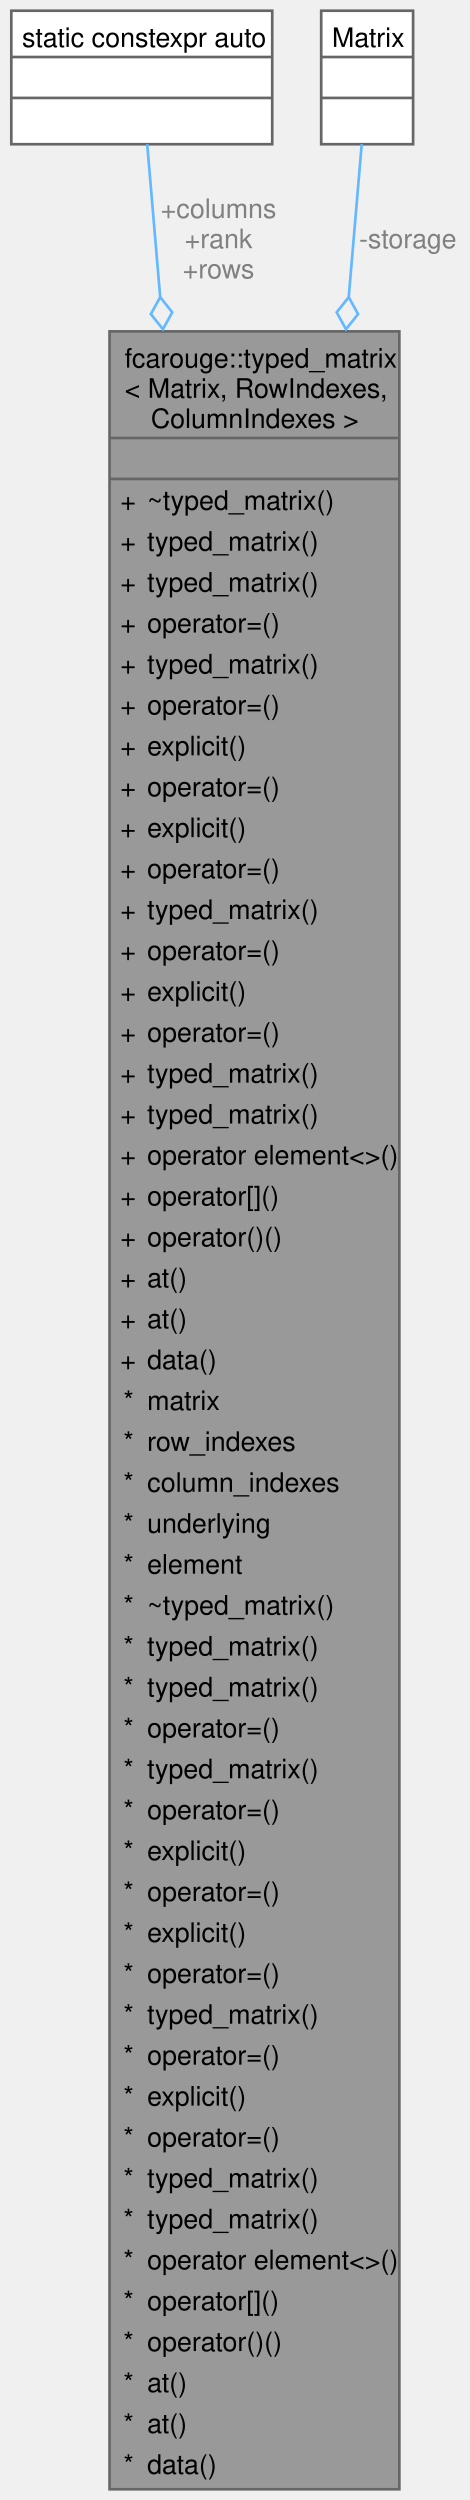
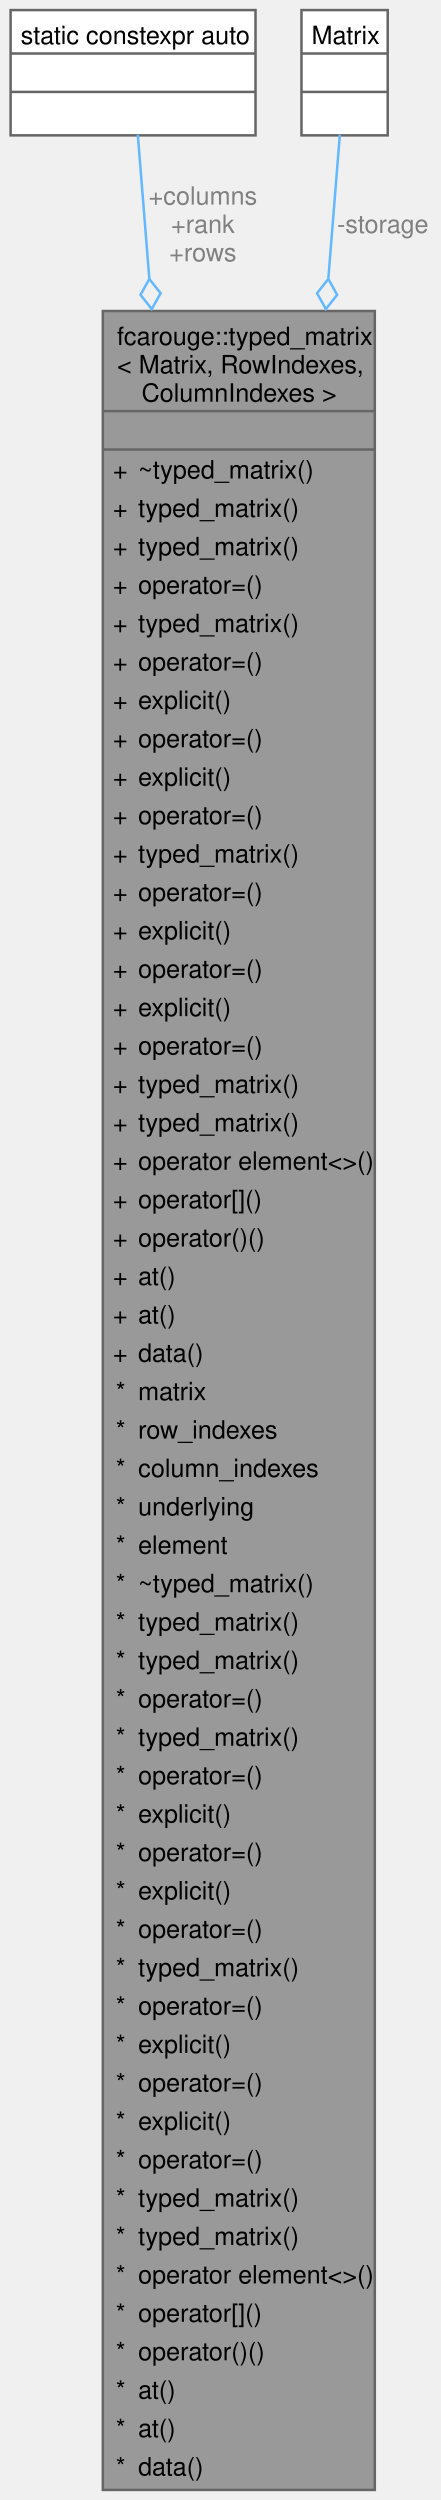
- <svg xmlns="http://www.w3.org/2000/svg" xmlns:xlink="http://www.w3.org/1999/xlink" width="175pt" height="932pt" viewBox="0.00 0.00 174.53 931.75">
-   <g id="graph0" class="graph" transform="scale(1 1) rotate(0) translate(4 927.75)">
+ <svg xmlns="http://www.w3.org/2000/svg" xmlns:xlink="http://www.w3.org/1999/xlink" width="175pt" height="993pt" viewBox="0.00 0.00 174.53 992.75">
+   <g id="graph0" class="graph" transform="scale(1 1) rotate(0) translate(4 988.75)">
    <g id="Node000001" class="node">
      <g id="a_Node000001">
        <a xlink:title="Strongly typed matrix.">
-           <polygon fill="#999999" stroke="none" points="144.62,-804.25 36.62,-804.25 36.62,0 144.62,0 144.62,-804.25" />
-           <text text-anchor="start" x="42.25" y="-790.75" font-family="Helvetica,sans-Serif" font-size="10.00">fcarouge::typed_matrix</text>
-           <text text-anchor="start" x="42.25" y="-779.5" font-family="Helvetica,sans-Serif" font-size="10.00">&lt; Matrix, RowIndexes,</text>
-           <text text-anchor="start" x="52" y="-768.25" font-family="Helvetica,sans-Serif" font-size="10.00"> ColumnIndexes &gt;</text>
-           <text text-anchor="start" x="89.12" y="-753" font-family="Helvetica,sans-Serif" font-size="10.00"> </text>
+           <polygon fill="#999999" stroke="none" points="144.62,-865.25 36.62,-865.25 36.62,0 144.62,0 144.62,-865.25" />
+           <text text-anchor="start" x="42.25" y="-851.75" font-family="Helvetica,sans-Serif" font-size="10.00">fcarouge::typed_matrix</text>
+           <text text-anchor="start" x="42.25" y="-840.5" font-family="Helvetica,sans-Serif" font-size="10.00">&lt; Matrix, RowIndexes,</text>
+           <text text-anchor="start" x="52" y="-829.25" font-family="Helvetica,sans-Serif" font-size="10.00"> ColumnIndexes &gt;</text>
+           <text text-anchor="start" x="89.12" y="-814" font-family="Helvetica,sans-Serif" font-size="10.00"> </text>
+           <text text-anchor="start" x="40.62" y="-798.75" font-family="Helvetica,sans-Serif" font-size="10.00">+</text>
+           <text text-anchor="start" x="50.62" y="-798.75" font-family="Helvetica,sans-Serif" font-size="10.00">~typed_matrix()</text>
+           <text text-anchor="start" x="40.62" y="-783.5" font-family="Helvetica,sans-Serif" font-size="10.00">+</text>
+           <text text-anchor="start" x="50.62" y="-783.5" font-family="Helvetica,sans-Serif" font-size="10.00">typed_matrix()</text>
+           <text text-anchor="start" x="40.62" y="-768.25" font-family="Helvetica,sans-Serif" font-size="10.00">+</text>
+           <text text-anchor="start" x="50.62" y="-768.25" font-family="Helvetica,sans-Serif" font-size="10.00">typed_matrix()</text>
+           <text text-anchor="start" x="40.62" y="-753" font-family="Helvetica,sans-Serif" font-size="10.00">+</text>
+           <text text-anchor="start" x="50.62" y="-753" font-family="Helvetica,sans-Serif" font-size="10.00">operator=()</text>
          <text text-anchor="start" x="40.62" y="-737.75" font-family="Helvetica,sans-Serif" font-size="10.00">+</text>
-           <text text-anchor="start" x="50.62" y="-737.75" font-family="Helvetica,sans-Serif" font-size="10.00">~typed_matrix()</text>
+           <text text-anchor="start" x="50.62" y="-737.75" font-family="Helvetica,sans-Serif" font-size="10.00">typed_matrix()</text>
          <text text-anchor="start" x="40.62" y="-722.5" font-family="Helvetica,sans-Serif" font-size="10.00">+</text>
-           <text text-anchor="start" x="50.62" y="-722.5" font-family="Helvetica,sans-Serif" font-size="10.00">typed_matrix()</text>
+           <text text-anchor="start" x="50.62" y="-722.5" font-family="Helvetica,sans-Serif" font-size="10.00">operator=()</text>
          <text text-anchor="start" x="40.62" y="-707.25" font-family="Helvetica,sans-Serif" font-size="10.00">+</text>
-           <text text-anchor="start" x="50.62" y="-707.25" font-family="Helvetica,sans-Serif" font-size="10.00">typed_matrix()</text>
+           <text text-anchor="start" x="50.62" y="-707.25" font-family="Helvetica,sans-Serif" font-size="10.00">explicit()</text>
          <text text-anchor="start" x="40.62" y="-692" font-family="Helvetica,sans-Serif" font-size="10.00">+</text>
          <text text-anchor="start" x="50.62" y="-692" font-family="Helvetica,sans-Serif" font-size="10.00">operator=()</text>
          <text text-anchor="start" x="40.62" y="-676.75" font-family="Helvetica,sans-Serif" font-size="10.00">+</text>
-           <text text-anchor="start" x="50.62" y="-676.75" font-family="Helvetica,sans-Serif" font-size="10.00">typed_matrix()</text>
+           <text text-anchor="start" x="50.62" y="-676.75" font-family="Helvetica,sans-Serif" font-size="10.00">explicit()</text>
          <text text-anchor="start" x="40.62" y="-661.5" font-family="Helvetica,sans-Serif" font-size="10.00">+</text>
          <text text-anchor="start" x="50.62" y="-661.5" font-family="Helvetica,sans-Serif" font-size="10.00">operator=()</text>
          <text text-anchor="start" x="40.62" y="-646.25" font-family="Helvetica,sans-Serif" font-size="10.00">+</text>
-           <text text-anchor="start" x="50.62" y="-646.25" font-family="Helvetica,sans-Serif" font-size="10.00">explicit()</text>
+           <text text-anchor="start" x="50.62" y="-646.25" font-family="Helvetica,sans-Serif" font-size="10.00">typed_matrix()</text>
          <text text-anchor="start" x="40.62" y="-631" font-family="Helvetica,sans-Serif" font-size="10.00">+</text>
          <text text-anchor="start" x="50.62" y="-631" font-family="Helvetica,sans-Serif" font-size="10.00">operator=()</text>
          <text text-anchor="start" x="40.62" y="-615.75" font-family="Helvetica,sans-Serif" font-size="10.00">+</text>
          <text text-anchor="start" x="50.62" y="-615.75" font-family="Helvetica,sans-Serif" font-size="10.00">explicit()</text>
          <text text-anchor="start" x="40.62" y="-600.5" font-family="Helvetica,sans-Serif" font-size="10.00">+</text>
          <text text-anchor="start" x="50.62" y="-600.5" font-family="Helvetica,sans-Serif" font-size="10.00">operator=()</text>
          <text text-anchor="start" x="40.62" y="-585.25" font-family="Helvetica,sans-Serif" font-size="10.00">+</text>
-           <text text-anchor="start" x="50.62" y="-585.25" font-family="Helvetica,sans-Serif" font-size="10.00">typed_matrix()</text>
+           <text text-anchor="start" x="50.62" y="-585.25" font-family="Helvetica,sans-Serif" font-size="10.00">explicit()</text>
          <text text-anchor="start" x="40.62" y="-570" font-family="Helvetica,sans-Serif" font-size="10.00">+</text>
          <text text-anchor="start" x="50.62" y="-570" font-family="Helvetica,sans-Serif" font-size="10.00">operator=()</text>
          <text text-anchor="start" x="40.62" y="-554.75" font-family="Helvetica,sans-Serif" font-size="10.00">+</text>
-           <text text-anchor="start" x="50.62" y="-554.75" font-family="Helvetica,sans-Serif" font-size="10.00">explicit()</text>
+           <text text-anchor="start" x="50.62" y="-554.75" font-family="Helvetica,sans-Serif" font-size="10.00">typed_matrix()</text>
          <text text-anchor="start" x="40.62" y="-539.5" font-family="Helvetica,sans-Serif" font-size="10.00">+</text>
-           <text text-anchor="start" x="50.62" y="-539.5" font-family="Helvetica,sans-Serif" font-size="10.00">operator=()</text>
+           <text text-anchor="start" x="50.62" y="-539.5" font-family="Helvetica,sans-Serif" font-size="10.00">typed_matrix()</text>
          <text text-anchor="start" x="40.62" y="-524.25" font-family="Helvetica,sans-Serif" font-size="10.00">+</text>
-           <text text-anchor="start" x="50.62" y="-524.25" font-family="Helvetica,sans-Serif" font-size="10.00">typed_matrix()</text>
+           <text text-anchor="start" x="50.62" y="-524.25" font-family="Helvetica,sans-Serif" font-size="10.00">operator element&lt;&gt;()</text>
          <text text-anchor="start" x="40.62" y="-509" font-family="Helvetica,sans-Serif" font-size="10.00">+</text>
-           <text text-anchor="start" x="50.62" y="-509" font-family="Helvetica,sans-Serif" font-size="10.00">typed_matrix()</text>
+           <text text-anchor="start" x="50.62" y="-509" font-family="Helvetica,sans-Serif" font-size="10.00">operator[]()</text>
          <text text-anchor="start" x="40.62" y="-493.75" font-family="Helvetica,sans-Serif" font-size="10.00">+</text>
-           <text text-anchor="start" x="50.62" y="-493.75" font-family="Helvetica,sans-Serif" font-size="10.00">operator element&lt;&gt;()</text>
+           <text text-anchor="start" x="50.62" y="-493.75" font-family="Helvetica,sans-Serif" font-size="10.00">operator()()</text>
          <text text-anchor="start" x="40.62" y="-478.5" font-family="Helvetica,sans-Serif" font-size="10.00">+</text>
-           <text text-anchor="start" x="50.62" y="-478.5" font-family="Helvetica,sans-Serif" font-size="10.00">operator[]()</text>
+           <text text-anchor="start" x="50.62" y="-478.5" font-family="Helvetica,sans-Serif" font-size="10.00">at()</text>
          <text text-anchor="start" x="40.62" y="-463.25" font-family="Helvetica,sans-Serif" font-size="10.00">+</text>
-           <text text-anchor="start" x="50.62" y="-463.25" font-family="Helvetica,sans-Serif" font-size="10.00">operator()()</text>
+           <text text-anchor="start" x="50.62" y="-463.25" font-family="Helvetica,sans-Serif" font-size="10.00">at()</text>
          <text text-anchor="start" x="40.62" y="-448" font-family="Helvetica,sans-Serif" font-size="10.00">+</text>
-           <text text-anchor="start" x="50.62" y="-448" font-family="Helvetica,sans-Serif" font-size="10.00">at()</text>
-           <text text-anchor="start" x="40.62" y="-432.75" font-family="Helvetica,sans-Serif" font-size="10.00">+</text>
-           <text text-anchor="start" x="50.62" y="-432.75" font-family="Helvetica,sans-Serif" font-size="10.00">at()</text>
-           <text text-anchor="start" x="40.62" y="-417.5" font-family="Helvetica,sans-Serif" font-size="10.00">+</text>
-           <text text-anchor="start" x="50.62" y="-417.5" font-family="Helvetica,sans-Serif" font-size="10.00">data()</text>
+           <text text-anchor="start" x="50.62" y="-448" font-family="Helvetica,sans-Serif" font-size="10.00">data()</text>
+           <text text-anchor="start" x="41.75" y="-432.75" font-family="Helvetica,sans-Serif" font-size="10.00">*</text>
+           <text text-anchor="start" x="50.62" y="-432.75" font-family="Helvetica,sans-Serif" font-size="10.00">matrix</text>
+           <text text-anchor="start" x="41.75" y="-417.5" font-family="Helvetica,sans-Serif" font-size="10.00">*</text>
+           <text text-anchor="start" x="50.62" y="-417.5" font-family="Helvetica,sans-Serif" font-size="10.00">row_indexes</text>
          <text text-anchor="start" x="41.75" y="-402.25" font-family="Helvetica,sans-Serif" font-size="10.00">*</text>
-           <text text-anchor="start" x="50.62" y="-402.25" font-family="Helvetica,sans-Serif" font-size="10.00">matrix</text>
+           <text text-anchor="start" x="50.62" y="-402.25" font-family="Helvetica,sans-Serif" font-size="10.00">column_indexes</text>
          <text text-anchor="start" x="41.75" y="-387" font-family="Helvetica,sans-Serif" font-size="10.00">*</text>
-           <text text-anchor="start" x="50.62" y="-387" font-family="Helvetica,sans-Serif" font-size="10.00">row_indexes</text>
+           <text text-anchor="start" x="50.62" y="-387" font-family="Helvetica,sans-Serif" font-size="10.00">underlying</text>
          <text text-anchor="start" x="41.75" y="-371.75" font-family="Helvetica,sans-Serif" font-size="10.00">*</text>
-           <text text-anchor="start" x="50.62" y="-371.75" font-family="Helvetica,sans-Serif" font-size="10.00">column_indexes</text>
+           <text text-anchor="start" x="50.62" y="-371.75" font-family="Helvetica,sans-Serif" font-size="10.00">element</text>
          <text text-anchor="start" x="41.75" y="-356.5" font-family="Helvetica,sans-Serif" font-size="10.00">*</text>
-           <text text-anchor="start" x="50.62" y="-356.5" font-family="Helvetica,sans-Serif" font-size="10.00">underlying</text>
+           <text text-anchor="start" x="50.62" y="-356.5" font-family="Helvetica,sans-Serif" font-size="10.00">~typed_matrix()</text>
          <text text-anchor="start" x="41.75" y="-341.25" font-family="Helvetica,sans-Serif" font-size="10.00">*</text>
-           <text text-anchor="start" x="50.62" y="-341.25" font-family="Helvetica,sans-Serif" font-size="10.00">element</text>
+           <text text-anchor="start" x="50.62" y="-341.25" font-family="Helvetica,sans-Serif" font-size="10.00">typed_matrix()</text>
          <text text-anchor="start" x="41.75" y="-326" font-family="Helvetica,sans-Serif" font-size="10.00">*</text>
-           <text text-anchor="start" x="50.62" y="-326" font-family="Helvetica,sans-Serif" font-size="10.00">~typed_matrix()</text>
+           <text text-anchor="start" x="50.62" y="-326" font-family="Helvetica,sans-Serif" font-size="10.00">typed_matrix()</text>
          <text text-anchor="start" x="41.75" y="-310.75" font-family="Helvetica,sans-Serif" font-size="10.00">*</text>
-           <text text-anchor="start" x="50.62" y="-310.75" font-family="Helvetica,sans-Serif" font-size="10.00">typed_matrix()</text>
+           <text text-anchor="start" x="50.62" y="-310.75" font-family="Helvetica,sans-Serif" font-size="10.00">operator=()</text>
          <text text-anchor="start" x="41.75" y="-295.5" font-family="Helvetica,sans-Serif" font-size="10.00">*</text>
          <text text-anchor="start" x="50.62" y="-295.5" font-family="Helvetica,sans-Serif" font-size="10.00">typed_matrix()</text>
          <text text-anchor="start" x="41.75" y="-280.25" font-family="Helvetica,sans-Serif" font-size="10.00">*</text>
          <text text-anchor="start" x="50.62" y="-280.25" font-family="Helvetica,sans-Serif" font-size="10.00">operator=()</text>
          <text text-anchor="start" x="41.75" y="-265" font-family="Helvetica,sans-Serif" font-size="10.00">*</text>
-           <text text-anchor="start" x="50.62" y="-265" font-family="Helvetica,sans-Serif" font-size="10.00">typed_matrix()</text>
+           <text text-anchor="start" x="50.62" y="-265" font-family="Helvetica,sans-Serif" font-size="10.00">explicit()</text>
          <text text-anchor="start" x="41.75" y="-249.75" font-family="Helvetica,sans-Serif" font-size="10.00">*</text>
          <text text-anchor="start" x="50.62" y="-249.75" font-family="Helvetica,sans-Serif" font-size="10.00">operator=()</text>
          <text text-anchor="start" x="41.75" y="-234.5" font-family="Helvetica,sans-Serif" font-size="10.00">*</text>
          <text text-anchor="start" x="50.62" y="-234.5" font-family="Helvetica,sans-Serif" font-size="10.00">explicit()</text>
          <text text-anchor="start" x="41.75" y="-219.25" font-family="Helvetica,sans-Serif" font-size="10.00">*</text>
          <text text-anchor="start" x="50.62" y="-219.25" font-family="Helvetica,sans-Serif" font-size="10.00">operator=()</text>
          <text text-anchor="start" x="41.75" y="-204" font-family="Helvetica,sans-Serif" font-size="10.00">*</text>
-           <text text-anchor="start" x="50.62" y="-204" font-family="Helvetica,sans-Serif" font-size="10.00">explicit()</text>
+           <text text-anchor="start" x="50.62" y="-204" font-family="Helvetica,sans-Serif" font-size="10.00">typed_matrix()</text>
          <text text-anchor="start" x="41.75" y="-188.75" font-family="Helvetica,sans-Serif" font-size="10.00">*</text>
          <text text-anchor="start" x="50.62" y="-188.75" font-family="Helvetica,sans-Serif" font-size="10.00">operator=()</text>
          <text text-anchor="start" x="41.75" y="-173.5" font-family="Helvetica,sans-Serif" font-size="10.00">*</text>
-           <text text-anchor="start" x="50.62" y="-173.5" font-family="Helvetica,sans-Serif" font-size="10.00">typed_matrix()</text>
+           <text text-anchor="start" x="50.62" y="-173.5" font-family="Helvetica,sans-Serif" font-size="10.00">explicit()</text>
          <text text-anchor="start" x="41.75" y="-158.25" font-family="Helvetica,sans-Serif" font-size="10.00">*</text>
          <text text-anchor="start" x="50.62" y="-158.25" font-family="Helvetica,sans-Serif" font-size="10.00">operator=()</text>
          <text text-anchor="start" x="41.75" y="-143" font-family="Helvetica,sans-Serif" font-size="10.00">*</text>
          <text text-anchor="start" x="50.62" y="-143" font-family="Helvetica,sans-Serif" font-size="10.00">explicit()</text>
          <text text-anchor="start" x="41.75" y="-127.75" font-family="Helvetica,sans-Serif" font-size="10.00">*</text>
          <text text-anchor="start" x="50.62" y="-127.75" font-family="Helvetica,sans-Serif" font-size="10.00">operator=()</text>
          <text text-anchor="start" x="41.75" y="-112.5" font-family="Helvetica,sans-Serif" font-size="10.00">*</text>
          <text text-anchor="start" x="50.62" y="-112.5" font-family="Helvetica,sans-Serif" font-size="10.00">typed_matrix()</text>
          <text text-anchor="start" x="41.75" y="-97.25" font-family="Helvetica,sans-Serif" font-size="10.00">*</text>
          <text text-anchor="start" x="50.62" y="-97.25" font-family="Helvetica,sans-Serif" font-size="10.00">typed_matrix()</text>
          <text text-anchor="start" x="41.75" y="-82" font-family="Helvetica,sans-Serif" font-size="10.00">*</text>
          <text text-anchor="start" x="50.62" y="-82" font-family="Helvetica,sans-Serif" font-size="10.00">operator element&lt;&gt;()</text>
          <text text-anchor="start" x="41.75" y="-66.75" font-family="Helvetica,sans-Serif" font-size="10.00">*</text>
          <text text-anchor="start" x="50.62" y="-66.75" font-family="Helvetica,sans-Serif" font-size="10.00">operator[]()</text>
          <text text-anchor="start" x="41.75" y="-51.5" font-family="Helvetica,sans-Serif" font-size="10.00">*</text>
          <text text-anchor="start" x="50.62" y="-51.5" font-family="Helvetica,sans-Serif" font-size="10.00">operator()()</text>
          <text text-anchor="start" x="41.75" y="-36.25" font-family="Helvetica,sans-Serif" font-size="10.00">*</text>
          <text text-anchor="start" x="50.62" y="-36.25" font-family="Helvetica,sans-Serif" font-size="10.00">at()</text>
          <text text-anchor="start" x="41.75" y="-21" font-family="Helvetica,sans-Serif" font-size="10.00">*</text>
          <text text-anchor="start" x="50.62" y="-21" font-family="Helvetica,sans-Serif" font-size="10.00">at()</text>
          <text text-anchor="start" x="41.75" y="-5.75" font-family="Helvetica,sans-Serif" font-size="10.00">*</text>
          <text text-anchor="start" x="50.62" y="-5.75" font-family="Helvetica,sans-Serif" font-size="10.00">data()</text>
-           <polygon fill="#666666" stroke="#666666" points="36.62,-764.5 36.62,-764.5 144.62,-764.5 144.62,-764.5 36.62,-764.5" />
-           <polygon fill="#666666" stroke="#666666" points="36.62,-749.25 36.62,-749.25 144.62,-749.25 144.62,-749.25 36.62,-749.25" />
-           <polygon fill="none" stroke="#666666" points="36.62,0 36.62,-804.25 144.62,-804.25 144.62,0 36.62,0" />
+           <polygon fill="#666666" stroke="#666666" points="36.62,-825.5 36.62,-825.5 144.62,-825.5 144.62,-825.5 36.62,-825.5" />
+           <polygon fill="#666666" stroke="#666666" points="36.62,-810.25 36.62,-810.25 144.62,-810.25 144.62,-810.25 36.62,-810.25" />
+           <polygon fill="none" stroke="#666666" points="36.62,0 36.62,-865.25 144.62,-865.25 144.62,0 36.62,0" />
        </a>
      </g>
    </g>
    <g id="Node000002" class="node">
      <g id="a_Node000002">
        <a xlink:title=" ">
-           <polygon fill="white" stroke="none" points="97.25,-923.75 0,-923.75 0,-874 97.25,-874 97.25,-923.75" />
-           <text text-anchor="start" x="4" y="-910.25" font-family="Helvetica,sans-Serif" font-size="10.00">static constexpr auto</text>
-           <text text-anchor="start" x="47.12" y="-895" font-family="Helvetica,sans-Serif" font-size="10.00"> </text>
-           <text text-anchor="start" x="47.12" y="-879.75" font-family="Helvetica,sans-Serif" font-size="10.00"> </text>
-           <polygon fill="#666666" stroke="#666666" points="0,-906.5 0,-906.5 97.25,-906.5 97.25,-906.5 0,-906.5" />
-           <polygon fill="#666666" stroke="#666666" points="0,-891.25 0,-891.25 97.25,-891.25 97.25,-891.25 0,-891.25" />
-           <polygon fill="none" stroke="#666666" points="0,-874 0,-923.75 97.25,-923.75 97.25,-874 0,-874" />
+           <polygon fill="white" stroke="none" points="97.25,-984.75 0,-984.75 0,-935 97.25,-935 97.25,-984.75" />
+           <text text-anchor="start" x="4" y="-971.25" font-family="Helvetica,sans-Serif" font-size="10.00">static constexpr auto</text>
+           <text text-anchor="start" x="47.12" y="-956" font-family="Helvetica,sans-Serif" font-size="10.00"> </text>
+           <text text-anchor="start" x="47.12" y="-940.75" font-family="Helvetica,sans-Serif" font-size="10.00"> </text>
+           <polygon fill="#666666" stroke="#666666" points="0,-967.5 0,-967.5 97.25,-967.5 97.25,-967.5 0,-967.5" />
+           <polygon fill="#666666" stroke="#666666" points="0,-952.25 0,-952.25 97.25,-952.25 97.25,-952.25 0,-952.25" />
+           <polygon fill="none" stroke="#666666" points="0,-935 0,-984.75 97.25,-984.75 97.25,-935 0,-935" />
        </a>
      </g>
    </g>
    <g id="edge1_Node000001_Node000002" class="edge">
      <g id="a_edge1_Node000001_Node000002">
        <a xlink:title=" ">
-           <path fill="none" stroke="#63b8ff" d="M50.65,-874.01C51.85,-859.94 53.51,-840.33 55.49,-817.04" />
-           <polygon fill="none" stroke="#63b8ff" points="55.49,-817 52.01,-810.68 56.51,-805.04 59.98,-811.36 55.49,-817" />
+           <path fill="none" stroke="#63b8ff" d="M50.51,-935.29C51.63,-921.24 53.21,-901.58 55.08,-878.12" />
+           <polygon fill="none" stroke="#63b8ff" points="55.09,-877.97 51.58,-871.67 56.05,-866.01 59.56,-872.31 55.09,-877.97" />
        </a>
      </g>
-       <text text-anchor="middle" x="77.22" y="-846.5" font-family="Helvetica,sans-Serif" font-size="10.00" fill="grey"> +columns</text>
-       <text text-anchor="middle" x="77.22" y="-835.25" font-family="Helvetica,sans-Serif" font-size="10.00" fill="grey">+rank</text>
-       <text text-anchor="middle" x="77.22" y="-824" font-family="Helvetica,sans-Serif" font-size="10.00" fill="grey">+rows</text>
+       <text text-anchor="middle" x="76.33" y="-907.5" font-family="Helvetica,sans-Serif" font-size="10.00" fill="grey"> +columns</text>
+       <text text-anchor="middle" x="76.33" y="-896.25" font-family="Helvetica,sans-Serif" font-size="10.00" fill="grey">+rank</text>
+       <text text-anchor="middle" x="76.33" y="-885" font-family="Helvetica,sans-Serif" font-size="10.00" fill="grey">+rows</text>
    </g>
    <g id="Node000003" class="node">
      <g id="a_Node000003">
        <a xlink:title=" ">
-           <polygon fill="white" stroke="none" points="149.75,-923.75 115.5,-923.75 115.5,-874 149.75,-874 149.75,-923.75" />
-           <text text-anchor="start" x="119.5" y="-910.25" font-family="Helvetica,sans-Serif" font-size="10.00">Matrix</text>
-           <text text-anchor="start" x="131.12" y="-895" font-family="Helvetica,sans-Serif" font-size="10.00"> </text>
-           <text text-anchor="start" x="131.12" y="-879.75" font-family="Helvetica,sans-Serif" font-size="10.00"> </text>
-           <polygon fill="#666666" stroke="#666666" points="115.5,-906.5 115.5,-906.5 149.75,-906.5 149.75,-906.5 115.5,-906.5" />
-           <polygon fill="#666666" stroke="#666666" points="115.5,-891.25 115.5,-891.25 149.75,-891.25 149.75,-891.25 115.5,-891.25" />
-           <polygon fill="none" stroke="#666666" points="115.5,-874 115.5,-923.75 149.75,-923.75 149.75,-874 115.5,-874" />
+           <polygon fill="white" stroke="none" points="149.75,-984.75 115.5,-984.75 115.5,-935 149.75,-935 149.75,-984.75" />
+           <text text-anchor="start" x="119.5" y="-971.25" font-family="Helvetica,sans-Serif" font-size="10.00">Matrix</text>
+           <text text-anchor="start" x="131.12" y="-956" font-family="Helvetica,sans-Serif" font-size="10.00"> </text>
+           <text text-anchor="start" x="131.12" y="-940.75" font-family="Helvetica,sans-Serif" font-size="10.00"> </text>
+           <polygon fill="#666666" stroke="#666666" points="115.5,-967.5 115.5,-967.5 149.75,-967.5 149.75,-967.5 115.5,-967.5" />
+           <polygon fill="#666666" stroke="#666666" points="115.5,-952.25 115.5,-952.25 149.75,-952.25 149.75,-952.25 115.5,-952.25" />
+           <polygon fill="none" stroke="#666666" points="115.5,-935 115.5,-984.75 149.75,-984.75 149.75,-935 115.5,-935" />
        </a>
      </g>
    </g>
    <g id="edge2_Node000001_Node000003" class="edge">
      <g id="a_edge2_Node000001_Node000003">
        <a xlink:title=" ">
-           <path fill="none" stroke="#63b8ff" d="M130.6,-874.01C129.4,-859.94 127.74,-840.33 125.76,-817.04" />
-           <polygon fill="none" stroke="#63b8ff" points="125.76,-817 121.27,-811.36 124.74,-805.04 129.24,-810.68 125.76,-817" />
+           <path fill="none" stroke="#63b8ff" d="M130.74,-935.29C129.62,-921.24 128.04,-901.58 126.17,-878.12" />
+           <polygon fill="none" stroke="#63b8ff" points="126.16,-877.97 121.69,-872.31 125.2,-866.01 129.67,-871.67 126.16,-877.97" />
        </a>
      </g>
-       <text text-anchor="middle" x="147.78" y="-835.25" font-family="Helvetica,sans-Serif" font-size="10.00" fill="grey"> -storage</text>
+       <text text-anchor="middle" x="147.78" y="-896.25" font-family="Helvetica,sans-Serif" font-size="10.00" fill="grey"> -storage</text>
    </g>
  </g>
</svg>
